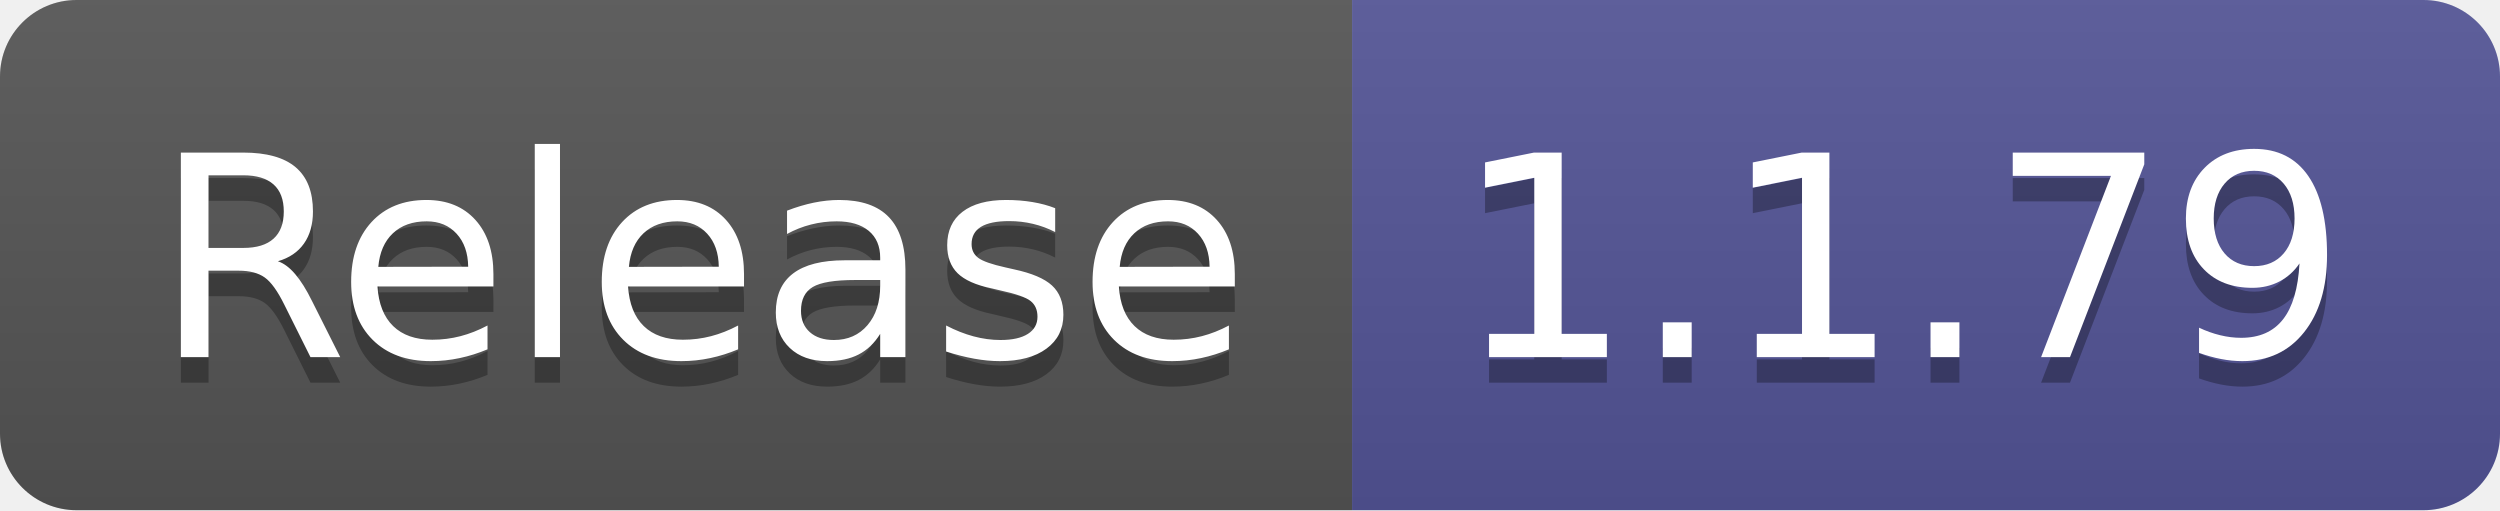
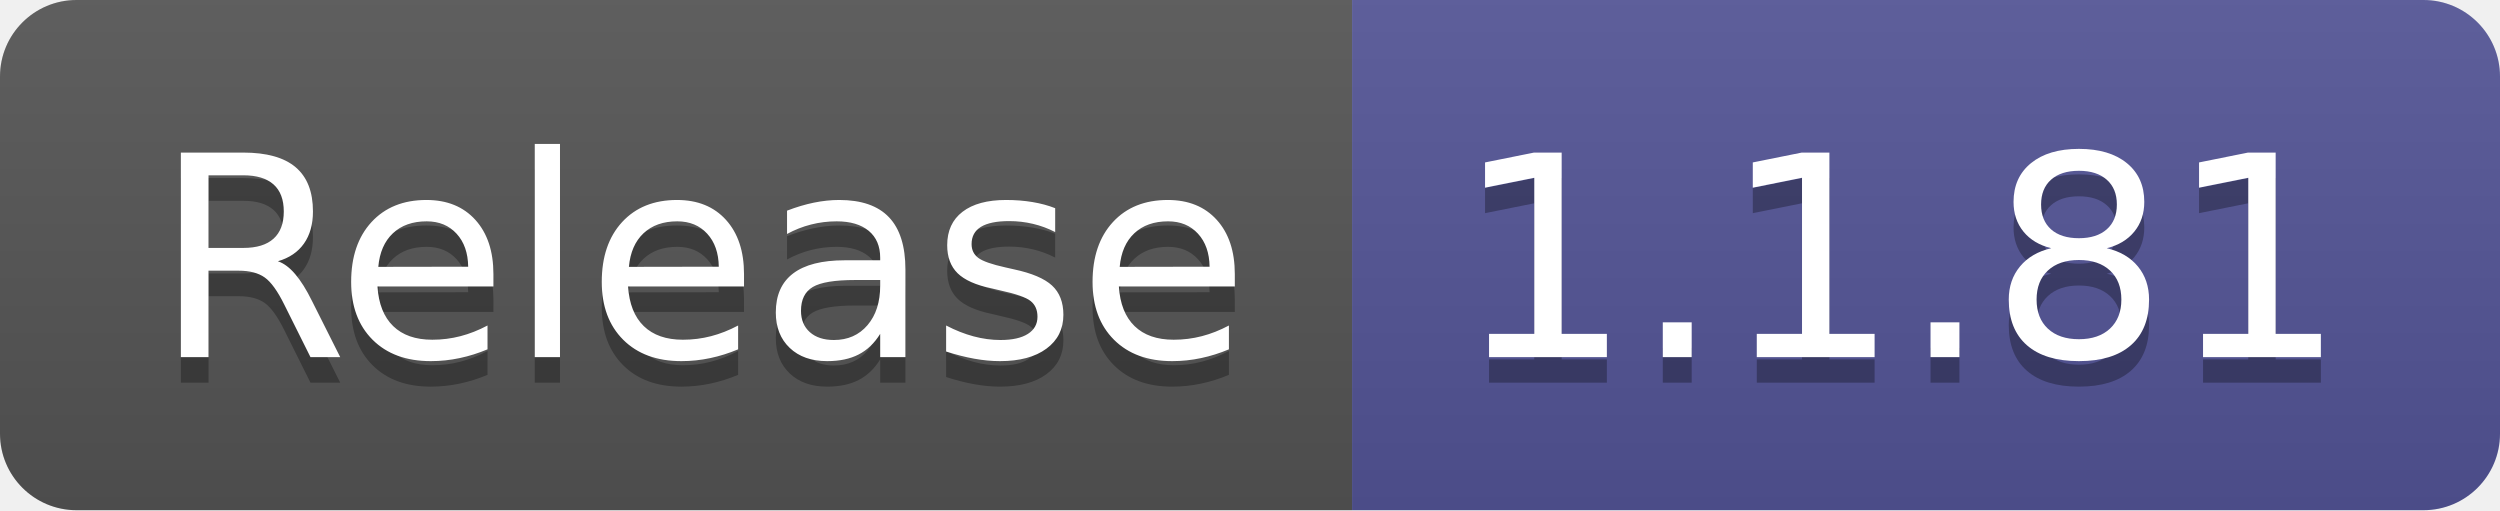
- <svg xmlns="http://www.w3.org/2000/svg" width="98" height="20" role="img" aria-label="Release: 1.1.79">
+ <svg xmlns="http://www.w3.org/2000/svg" width="98" height="20" role="img" aria-label="Release: 1.1.81">
  <linearGradient id="s" x2="0" y2="100%">
    <stop offset="0" stop-color="#bbb" stop-opacity=".1" />
    <stop offset="1" stop-opacity=".1" />
  </linearGradient>
  <clipPath id="r">
    <rect width="98" height="20" rx="3" fill="#fff" />
  </clipPath>
  <g clip-path="url(#r)">
    <rect width="53" height="20" fill="#555" />
    <rect x="53" width="45" height="20" fill="#535597" />
    <rect width="98" height="20" fill="url(#s)" />
  </g>
  <g fill="#fff" text-anchor="middle" font-family="Verdana,Geneva,DejaVu Sans,sans-serif" text-rendering="geometricPrecision" font-size="110">
    <text aria-hidden="true" x="275" y="150" fill="#010101" fill-opacity=".3" transform="scale(.1)" textLength="430">Release</text>
    <text x="275" y="140" transform="scale(.1)" fill="#fff" textLength="430">Release</text>
-     <text aria-hidden="true" x="745" y="150" fill="#010101" fill-opacity=".3" transform="scale(.1)" textLength="350">1.1.79</text>
-     <text x="745" y="140" transform="scale(.1)" fill="#fff" textLength="350">1.1.79</text>
+     <text aria-hidden="true" x="745" y="150" fill="#010101" fill-opacity=".3" transform="scale(.1)" textLength="350">1.1.81</text>
+     <text x="745" y="140" transform="scale(.1)" fill="#fff" textLength="350">1.1.81</text>
  </g>
</svg>
